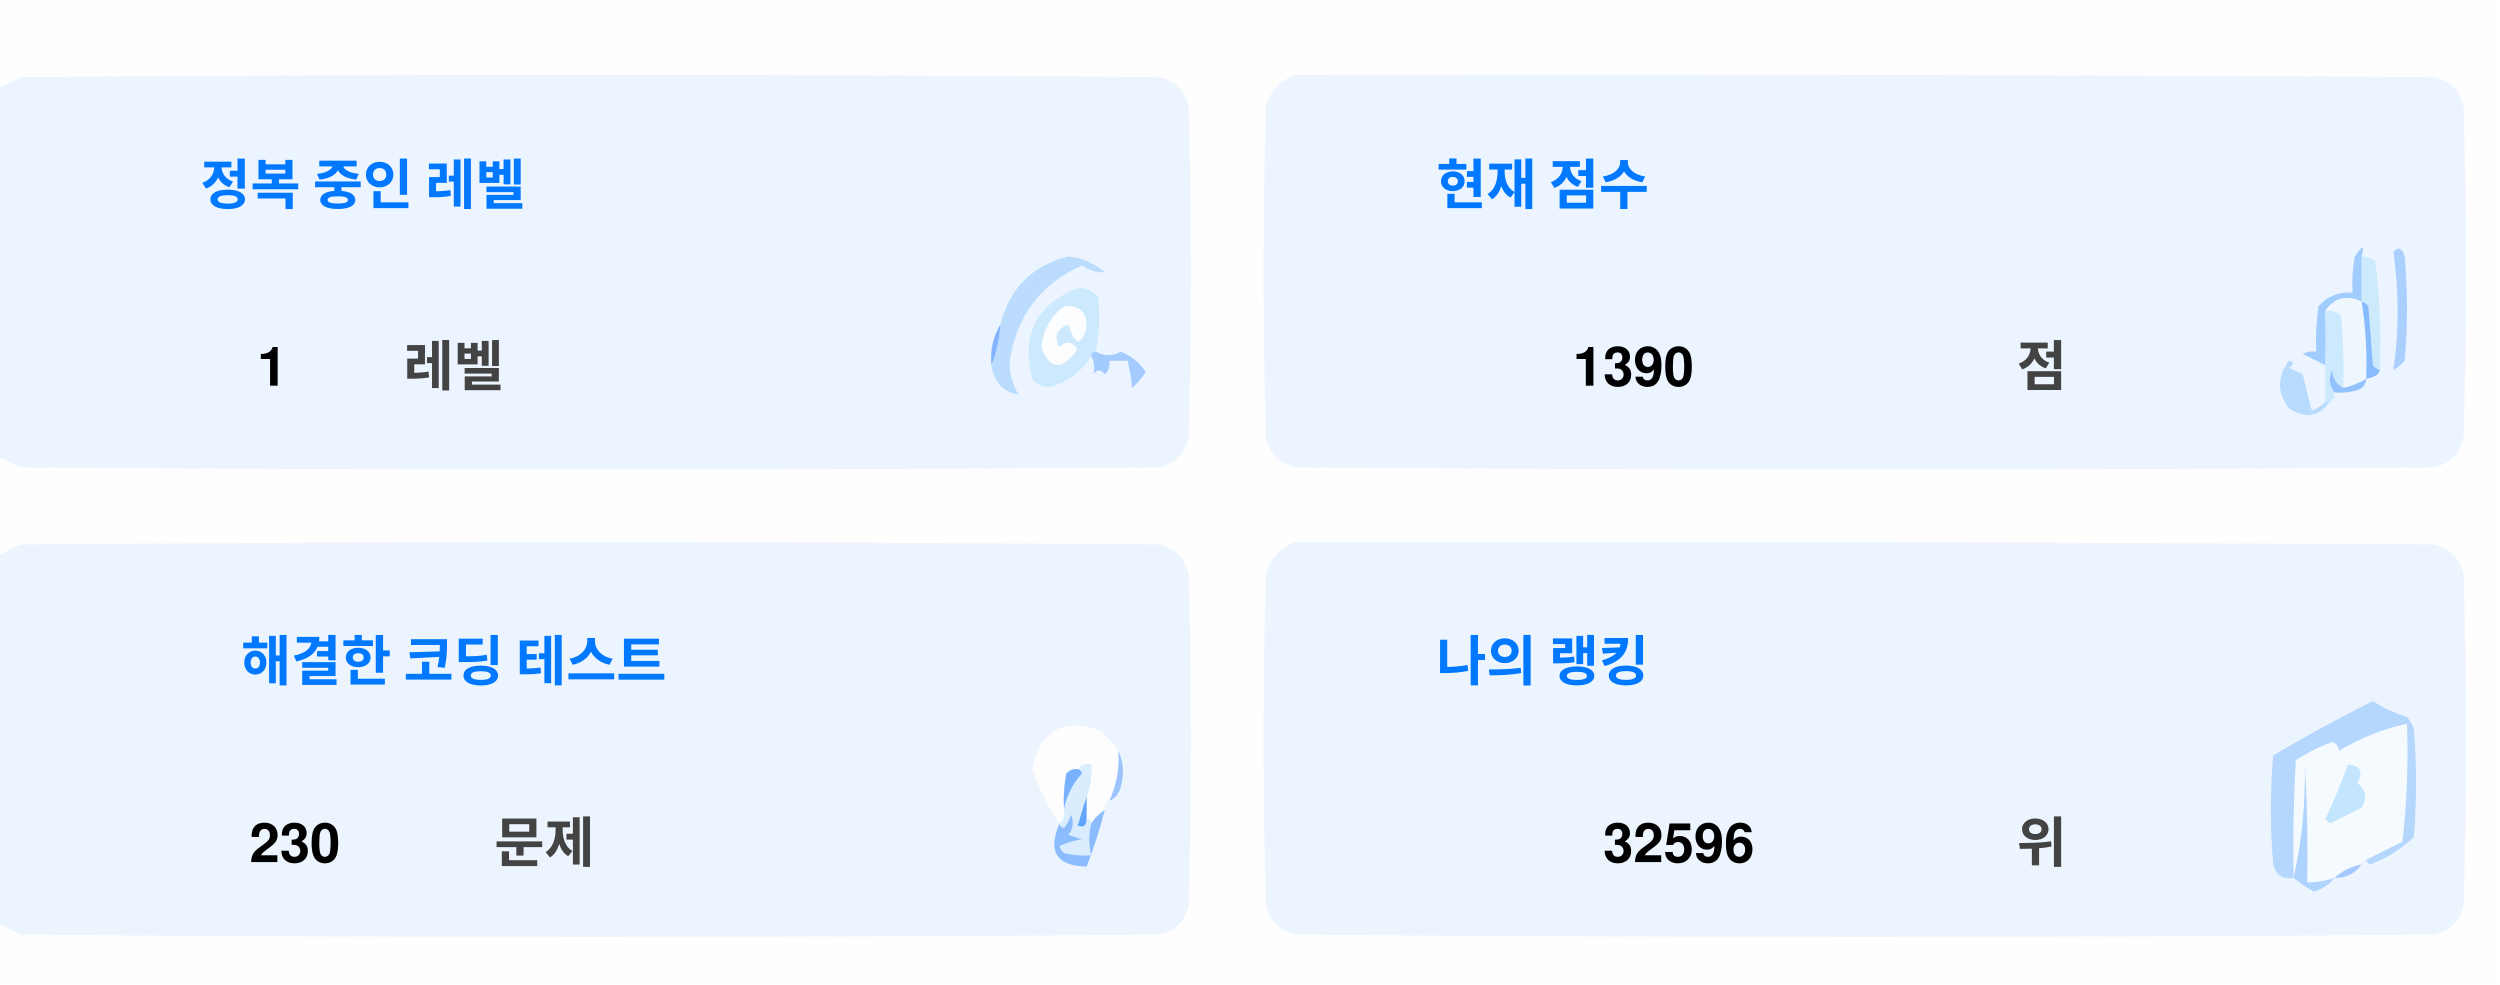
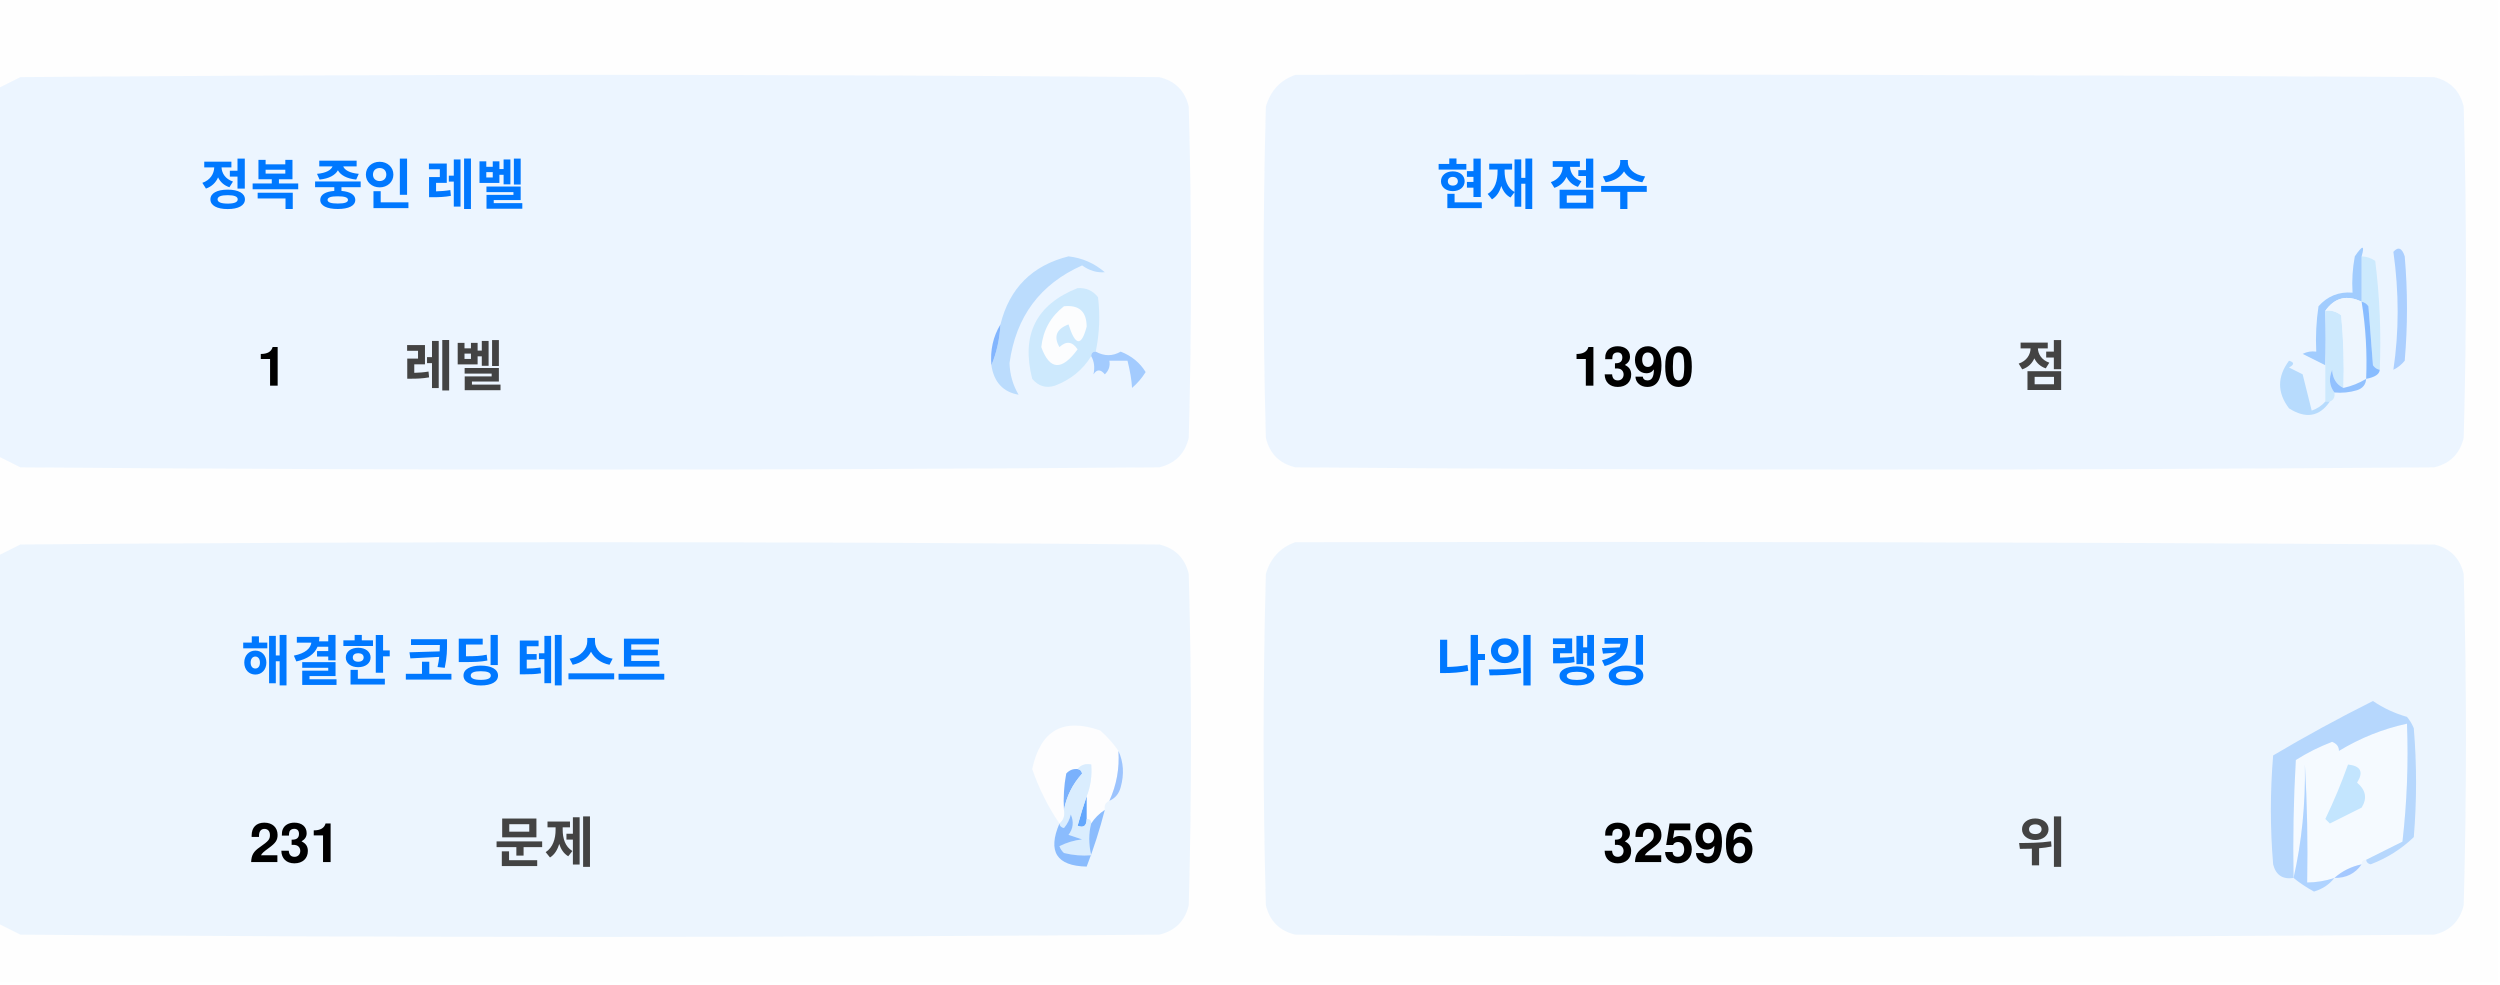
<svg xmlns="http://www.w3.org/2000/svg" version="1.1" width="551px" height="217px" style="shape-rendering:geometricPrecision; text-rendering:geometricPrecision; image-rendering:optimizeQuality; fill-rule:evenodd; clip-rule:evenodd">
  <style>.title {fill: #434343;font-size: 1rem;line-height: 1.5rem;font-weight: bold;font-family: -apple-system, BlinkMacSystemFont, Segoe UI, Helvetica, Arial, sans-serif, Apple Color Emoji, Segoe UI Emoji;}.desc {fill: #434343;font-size: 2.5rem;font-weight: bold;line-height: 1.5rem;font-family: -apple-system, BlinkMacSystemFont, Segoe UI, Helvetica, Arial, sans-serif, Apple Color Emoji, Segoe UI Emoji;}.desc-2 {fill: #434343;font-size: 1rem;font-weight: bold;line-height: 1.5rem;font-family: -apple-system, BlinkMacSystemFont, Segoe UI, Helvetica, Arial, sans-serif, Apple Color Emoji, Segoe UI Emoji;}.text, .desc {animation: twinkling 4s ease-in-out infinite;}@keyframes twinkling {40% { opacity: 1; }50% { opacity: 0.5; }60% { opacity: 1; }70% { opacity: 0.5; }80% { opacity: 1; }}</style>
  <g>
    <path style="opacity:1" fill="#fefefe" d="M -0.5,-0.5 C 183.167,-0.5 366.833,-0.5 550.5,-0.5C 550.5,71.833 550.5,144.167 550.5,216.5C 366.833,216.5 183.167,216.5 -0.5,216.5C -0.5,212.167 -0.5,207.833 -0.5,203.5C 1.14,204.32 2.807,205.153 4.5,206C 88.167,206.667 171.833,206.667 255.5,206C 259,205.167 261.167,203 262,199.5C 262.667,175.167 262.667,150.833 262,126.5C 261.167,123 259,120.833 255.5,120C 171.833,119.333 88.167,119.333 4.5,120C 2.807,120.847 1.14,121.68 -0.5,122.5C -0.5,115.167 -0.5,107.833 -0.5,100.5C 1.14,101.32 2.807,102.153 4.5,103C 88.167,103.667 171.833,103.667 255.5,103C 259,102.167 261.167,100 262,96.5C 262.667,72.167 262.667,47.833 262,23.5C 261.167,20 259,17.833 255.5,17C 171.833,16.333 88.167,16.333 4.5,17C 2.807,17.847 1.14,18.68 -0.5,19.5C -0.5,12.833 -0.5,6.167 -0.5,-0.5 Z" />
  </g>
  <g>
    <path style="opacity:1" fill="#ecf5ff" d="M -0.5,100.5 C -0.5,73.5 -0.5,46.5 -0.5,19.5C 1.14,18.68 2.807,17.847 4.5,17C 88.167,16.333 171.833,16.333 255.5,17C 259,17.833 261.167,20 262,23.5C 262.667,47.833 262.667,72.167 262,96.5C 261.167,100 259,102.167 255.5,103C 171.833,103.667 88.167,103.667 4.5,103C 2.807,102.153 1.14,101.32 -0.5,100.5 Z" />
  </g>
  <g>
    <path style="opacity:1" fill="#ecf5ff" d="M 285.5,16.5 C 369.167,16.333 452.834,16.5 536.5,17C 540,17.833 542.167,20 543,23.5C 543.667,47.833 543.667,72.167 543,96.5C 542.167,100 540,102.167 536.5,103C 452.833,103.667 369.167,103.667 285.5,103C 282,102.167 279.833,100 279,96.5C 278.333,72.167 278.333,47.833 279,23.5C 280.018,19.985 282.185,17.652 285.5,16.5 Z" />
  </g>
  <g>
    <path style="opacity:1" fill="#cdeafd" d="M 520.5,56.5 C 521.583,56.539 522.583,56.873 523.5,57.5C 524.498,65.472 524.831,73.472 524.5,81.5C 523.883,81.389 523.383,81.056 523,80.5C 522.667,76.167 522.333,71.833 522,67.5C 521.617,66.944 521.117,66.611 520.5,66.5C 520.5,63.167 520.5,59.833 520.5,56.5 Z" />
  </g>
  <g>
    <path style="opacity:1" fill="#abcfff" d="M 527.5,55.5 C 528.566,54.308 529.399,54.641 530,56.5C 530.667,64.167 530.667,71.833 530,79.5C 529.311,80.357 528.478,81.023 527.5,81.5C 528.758,73.08 528.758,64.414 527.5,55.5 Z" />
  </g>
  <g>
    <path style="opacity:1" fill="#bbdcfd" d="M 218.5,80.5 C 219.657,77.727 220.324,74.727 220.5,71.5C 222.49,63.51 227.49,58.51 235.5,56.5C 238.528,56.847 241.194,58.014 243.5,60C 241.744,60.141 240.078,59.641 238.5,58.5C 229.247,62.607 223.914,69.773 222.5,80C 222.565,82.526 223.232,84.859 224.5,87C 221.07,86.397 219.07,84.231 218.5,80.5 Z" />
  </g>
  <g>
    <path style="opacity:1" fill="#cde9fd" d="M 241.5,77.5 C 240.833,77.5 240.5,77.833 240.5,78.5C 238.628,81.529 235.961,83.695 232.5,85C 230.536,85.624 228.869,85.124 227.5,83.5C 225.021,73.791 228.354,67.124 237.5,63.5C 239.374,63.39 240.874,64.056 242,65.5C 242.497,69.524 242.331,73.524 241.5,77.5 Z" />
  </g>
  <g>
    <path style="opacity:1" fill="#fcfdfe" d="M 234.5,67.5 C 237.826,67.162 239.493,68.662 239.5,72C 238.334,76.434 237,76.267 235.5,71.5C 232.832,72.515 232.166,74.182 233.5,76.5C 235.017,75.089 236.351,75.256 237.5,77C 234.006,81.771 231.34,81.605 229.5,76.5C 229.904,72.771 231.571,69.771 234.5,67.5 Z" />
  </g>
  <g>
    <path style="opacity:1" fill="#a1ccfe" d="M 520.5,56.5 C 520.5,59.833 520.5,63.167 520.5,66.5C 517.238,64.922 514.572,65.589 512.5,68.5C 512.617,72.81 512.617,76.81 512.5,80.5C 510.86,79.68 509.193,78.847 507.5,78C 508.448,77.517 509.448,77.35 510.5,77.5C 510.335,74.15 510.502,70.817 511,67.5C 512.995,65.253 515.495,64.253 518.5,64.5C 518.336,61.813 518.503,59.146 519,56.5C 520.731,53.969 521.231,53.969 520.5,56.5 Z" />
  </g>
  <g>
    <path style="opacity:1" fill="#cde9fd" d="M 512.5,68.5 C 513.822,68.33 514.989,68.663 516,69.5C 516.499,74.823 516.666,80.156 516.5,85.5C 514.955,84.77 514.122,83.437 514,81.5C 513.22,83.387 513.387,85.054 514.5,86.5C 514.672,87.492 514.338,88.158 513.5,88.5C 513.167,88.5 512.833,88.5 512.5,88.5C 512.5,85.833 512.5,83.167 512.5,80.5C 512.617,76.81 512.617,72.81 512.5,68.5 Z" />
  </g>
  <g>
    <path style="opacity:1" fill="#eef6fe" d="M 520.5,66.5 C 521.407,72.106 521.74,77.773 521.5,83.5C 519.95,84.441 518.284,85.108 516.5,85.5C 516.666,80.156 516.499,74.823 516,69.5C 514.989,68.663 513.822,68.33 512.5,68.5C 514.572,65.589 517.238,64.922 520.5,66.5 Z" />
  </g>
  <g>
    <path style="opacity:1" fill="#88bcff" d="M 520.5,66.5 C 521.117,66.611 521.617,66.944 522,67.5C 522.333,71.833 522.667,76.167 523,80.5C 523.383,81.056 523.883,81.389 524.5,81.5C 524.445,82.469 523.445,83.136 521.5,83.5C 521.74,77.773 521.407,72.106 520.5,66.5 Z" />
  </g>
  <g>
    <path style="opacity:1" fill="#82b5fe" d="M 220.5,71.5 C 220.324,74.727 219.657,77.727 218.5,80.5C 218.215,77.171 218.882,74.171 220.5,71.5 Z" />
  </g>
  <g>
    <path style="opacity:1" fill="#a3cbfe" d="M 240.5,78.5 C 240.5,77.833 240.833,77.5 241.5,77.5C 243.391,78.536 245.224,78.536 247,77.5C 249.391,78.429 251.225,79.929 252.5,82C 251.681,83.319 250.681,84.486 249.5,85.5C 249.409,83.777 249.075,81.777 248.5,79.5C 247.167,79.5 245.833,79.5 244.5,79.5C 244.719,80.675 244.386,81.675 243.5,82.5C 242.575,81.359 241.741,81.359 241,82.5C 241.331,80.981 241.164,79.648 240.5,78.5 Z" />
  </g>
  <g>
    <path style="opacity:1" fill="#b7dbfd" d="M 512.5,88.5 C 512.833,88.5 513.167,88.5 513.5,88.5C 511.199,91.857 508.199,92.357 504.5,90C 501.872,86.535 501.872,83.035 504.5,79.5C 505.696,79.846 505.696,80.346 504.5,81C 505.5,81.5 506.5,82 507.5,82.5C 508.167,85.167 508.833,87.833 509.5,90.5C 510.739,90.058 511.739,89.391 512.5,88.5 Z" />
  </g>
  <g>
    <path style="opacity:1" fill="#92c1fe" d="M 516.5,85.5 C 518.284,85.108 519.95,84.441 521.5,83.5C 521.423,84.75 520.756,85.583 519.5,86C 517.866,86.493 516.199,86.66 514.5,86.5C 513.387,85.054 513.22,83.387 514,81.5C 514.122,83.437 514.955,84.77 516.5,85.5 Z" />
  </g>
  <g>
    <path style="opacity:1" fill="#ecf5fe" d="M -0.5,203.5 C -0.5,176.5 -0.5,149.5 -0.5,122.5C 1.14,121.68 2.807,120.847 4.5,120C 88.167,119.333 171.833,119.333 255.5,120C 259,120.833 261.167,123 262,126.5C 262.667,150.833 262.667,175.167 262,199.5C 261.167,203 259,205.167 255.5,206C 171.833,206.667 88.167,206.667 4.5,206C 2.807,205.153 1.14,204.32 -0.5,203.5 Z" />
  </g>
  <g>
    <path style="opacity:1" fill="#ecf5fe" d="M 285.5,119.5 C 369.167,119.333 452.834,119.5 536.5,120C 540,120.833 542.167,123 543,126.5C 543.667,150.833 543.667,175.167 543,199.5C 542.167,203 540,205.167 536.5,206C 452.833,206.667 369.167,206.667 285.5,206C 282,205.167 279.833,203 279,199.5C 278.333,175.167 278.333,150.833 279,126.5C 280.018,122.985 282.185,120.652 285.5,119.5 Z" />
  </g>
  <g>
    <path style="opacity:1" fill="#fdfdfe" d="M 246.5,165.5 C 246.758,169.367 246.092,173.034 244.5,176.5C 243.662,176.842 243.328,177.508 243.5,178.5C 242.272,179.306 241.272,180.306 240.5,181.5C 240.5,180.833 240.167,180.5 239.5,180.5C 239.5,178.833 239.5,177.167 239.5,175.5C 240.369,173.283 240.702,170.95 240.5,168.5C 239.209,168.263 238.209,168.596 237.5,169.5C 236.504,169.414 235.671,169.748 235,170.5C 234.503,173.146 234.336,175.813 234.5,178.5C 234.737,179.791 234.404,180.791 233.5,181.5C 230.986,177.806 228.986,173.806 227.5,169.5C 229.309,160.957 234.309,158.124 242.5,161C 244.07,162.397 245.404,163.897 246.5,165.5 Z" />
  </g>
  <g>
    <path style="opacity:1" fill="#f5faff" d="M 521.5,189.5 C 520.833,189.5 520.5,189.833 520.5,190.5C 518.181,190.992 516.181,191.992 514.5,193.5C 512.565,194.15 510.565,194.483 508.5,194.5C 508.666,185.827 508.5,177.16 508,168.5C 508.141,177.227 507.308,185.56 505.5,193.5C 505.334,184.827 505.5,176.16 506,167.5C 508.527,165.903 511.194,164.57 514,163.5C 515.011,163.892 515.511,164.559 515.5,165.5C 520.21,162.641 525.21,160.641 530.5,159.5C 530.831,168.192 530.498,176.859 529.5,185.5C 526.807,186.847 524.14,188.18 521.5,189.5 Z" />
  </g>
  <g>
    <path style="opacity:1" fill="#b6d7fd" d="M 521.5,189.5 C 524.14,188.18 526.807,186.847 529.5,185.5C 530.498,176.859 530.831,168.192 530.5,159.5C 525.21,160.641 520.21,162.641 515.5,165.5C 515.511,164.559 515.011,163.892 514,163.5C 511.194,164.57 508.527,165.903 506,167.5C 505.5,176.16 505.334,184.827 505.5,193.5C 503.089,193.863 501.589,192.863 501,190.5C 500.333,182.5 500.333,174.5 501,166.5C 508.173,162.246 515.507,158.246 523,154.5C 525.304,156.068 527.804,157.235 530.5,158C 531.126,158.75 531.626,159.584 532,160.5C 532.667,168.5 532.667,176.5 532,184.5C 529.292,187.111 526.125,189.111 522.5,190.5C 521.893,190.376 521.56,190.043 521.5,189.5 Z" />
  </g>
  <g>
    <path style="opacity:1" fill="#c3e5fe" d="M 517.5,168.5 C 520.317,168.801 520.984,170.134 519.5,172.5C 521.439,174.122 521.772,175.956 520.5,178C 518.167,179.167 515.833,180.333 513.5,181.5C 513.167,181.167 512.833,180.833 512.5,180.5C 514.414,176.515 516.081,172.515 517.5,168.5 Z" />
  </g>
  <g>
    <path style="opacity:1" fill="#7ab1fc" d="M 237.5,169.5 C 238.043,169.56 238.376,169.893 238.5,170.5C 236.395,172.836 235.062,175.503 234.5,178.5C 234.336,175.813 234.503,173.146 235,170.5C 235.671,169.748 236.504,169.414 237.5,169.5 Z" />
  </g>
  <g>
    <path style="opacity:1" fill="#afd3ff" d="M 514.5,193.5 C 513.378,194.947 511.878,195.947 510,196.5C 508.348,195.601 506.848,194.601 505.5,193.5C 507.308,185.56 508.141,177.227 508,168.5C 508.5,177.16 508.666,185.827 508.5,194.5C 510.565,194.483 512.565,194.15 514.5,193.5 Z" />
  </g>
  <g>
    <path style="opacity:1" fill="#9cc3fd" d="M 246.5,165.5 C 247.634,167.966 247.801,170.633 247,173.5C 246.623,174.942 245.79,175.942 244.5,176.5C 246.092,173.034 246.758,169.367 246.5,165.5 Z" />
  </g>
  <g>
    <path style="opacity:1" fill="#62a6fc" d="M 239.5,175.5 C 239.5,177.167 239.5,178.833 239.5,180.5C 239.483,182.028 238.816,182.528 237.5,182C 238.117,179.723 238.784,177.556 239.5,175.5 Z" />
  </g>
  <g>
    <path style="opacity:1" fill="#daedfe" d="M 237.5,169.5 C 238.209,168.596 239.209,168.263 240.5,168.5C 240.702,170.95 240.369,173.283 239.5,175.5C 238.784,177.556 238.117,179.723 237.5,182C 238.816,182.528 239.483,182.028 239.5,180.5C 240.167,180.5 240.5,180.833 240.5,181.5C 239.918,183.669 239.918,186.002 240.5,188.5C 238.473,188.662 236.473,188.495 234.5,188C 234.043,187.586 233.709,187.086 233.5,186.5C 235.078,185.702 236.744,185.202 238.5,185C 237.5,184.667 236.5,184.333 235.5,184C 236.554,182.612 236.72,181.112 236,179.5C 235.751,180.624 235.251,181.624 234.5,182.5C 233.893,182.376 233.56,182.043 233.5,181.5C 234.404,180.791 234.737,179.791 234.5,178.5C 235.062,175.503 236.395,172.836 238.5,170.5C 238.376,169.893 238.043,169.56 237.5,169.5 Z" />
  </g>
  <g>
    <path style="opacity:1" fill="#8bbcfd" d="M 243.5,178.5 C 242.395,182.803 241.062,186.969 239.5,191C 232.857,190.847 230.857,187.68 233.5,181.5C 233.56,182.043 233.893,182.376 234.5,182.5C 235.251,181.624 235.751,180.624 236,179.5C 236.72,181.112 236.554,182.612 235.5,184C 236.5,184.333 237.5,184.667 238.5,185C 236.744,185.202 235.078,185.702 233.5,186.5C 233.709,187.086 234.043,187.586 234.5,188C 236.473,188.495 238.473,188.662 240.5,188.5C 239.918,186.002 239.918,183.669 240.5,181.5C 241.272,180.306 242.272,179.306 243.5,178.5 Z" />
  </g>
  <g>
    <path style="opacity:1" fill="#a4c8ff" d="M 520.5,190.5 C 519.089,192.539 517.089,193.539 514.5,193.5C 516.181,191.992 518.181,190.992 520.5,190.5 Z" />
  </g>
  <text text-anchor="middle" x="80" y="45" class="title" style="fill:#0078ff;" stroke="#none" stroke-width="1">정복 중인 레벨</text>
  <text text-anchor="middle" x="60" y="85" class="desc" style="fill:#000000;" stroke="#none" stroke-width="1">1</text>
  <text text-anchor="middle" x="100" y="85" class="desc-2" style="fill:#434343;" stroke="#none" stroke-width="1">레벨</text>
  <text text-anchor="middle" x="340" y="45" class="title" style="fill:#0078ff;" stroke="#none" stroke-width="1">현재 점수</text>
  <text text-anchor="middle" x="360" y="85" class="desc" style="fill:#000000;" stroke="#none" stroke-width="1">1390</text>
  <text text-anchor="middle" x="450" y="85" class="desc-2" style="fill:#434343;" stroke="#none" stroke-width="1">점</text>
  <text text-anchor="middle" x="100" y="150" class="title" style="fill:#0078ff;" stroke="#none" stroke-width="1">해결한 코딩 테스트</text>
-   <text text-anchor="middle" x="65" y="190" class="desc" style="fill:#000000;" stroke="#none" stroke-width="1">230</text>
+   <text text-anchor="middle" x="65" y="190" class="desc" style="fill:#000000;" stroke="#none" stroke-width="1">231</text>
  <text text-anchor="middle" x="120" y="190" class="desc-2" style="fill:#434343;" stroke="#none" stroke-width="1">문제</text>
  <text text-anchor="middle" x="340" y="150" class="title" style="fill:#0078ff;" stroke="#none" stroke-width="1">나의 랭킹</text>
  <text text-anchor="middle" x="370" y="190" class="desc" style="fill:#000000;" stroke="#none" stroke-width="1">32596</text>
  <text text-anchor="middle" x="450" y="190" class="desc-2" style="fill:#434343;" stroke="#none" stroke-width="1">위</text>
</svg>
